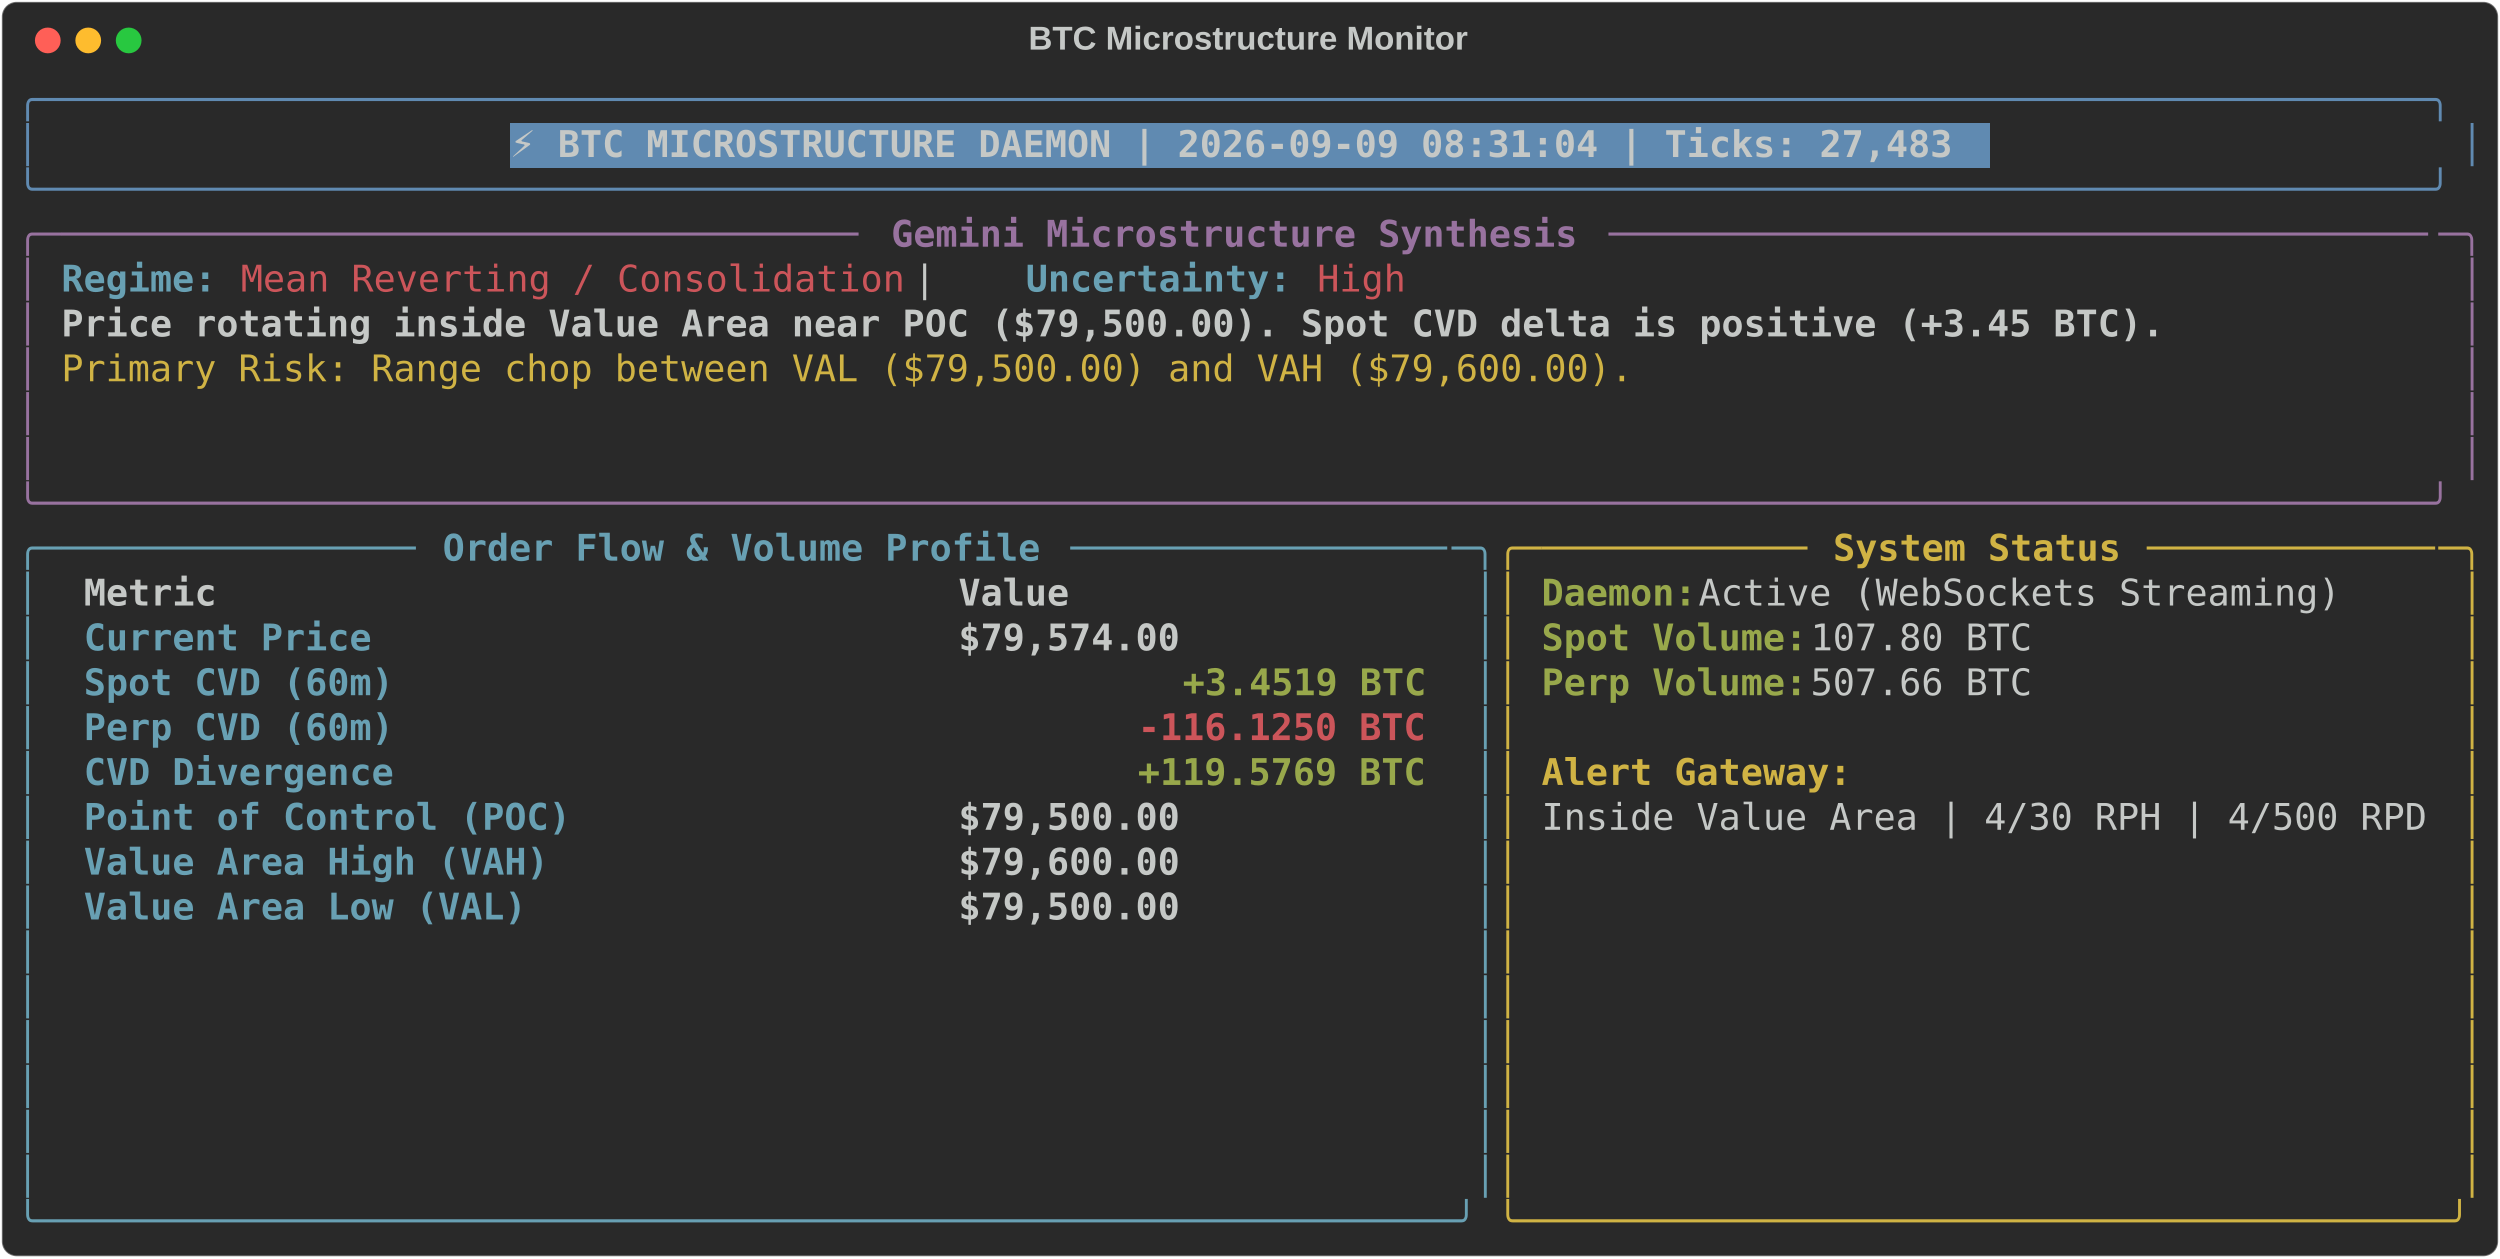
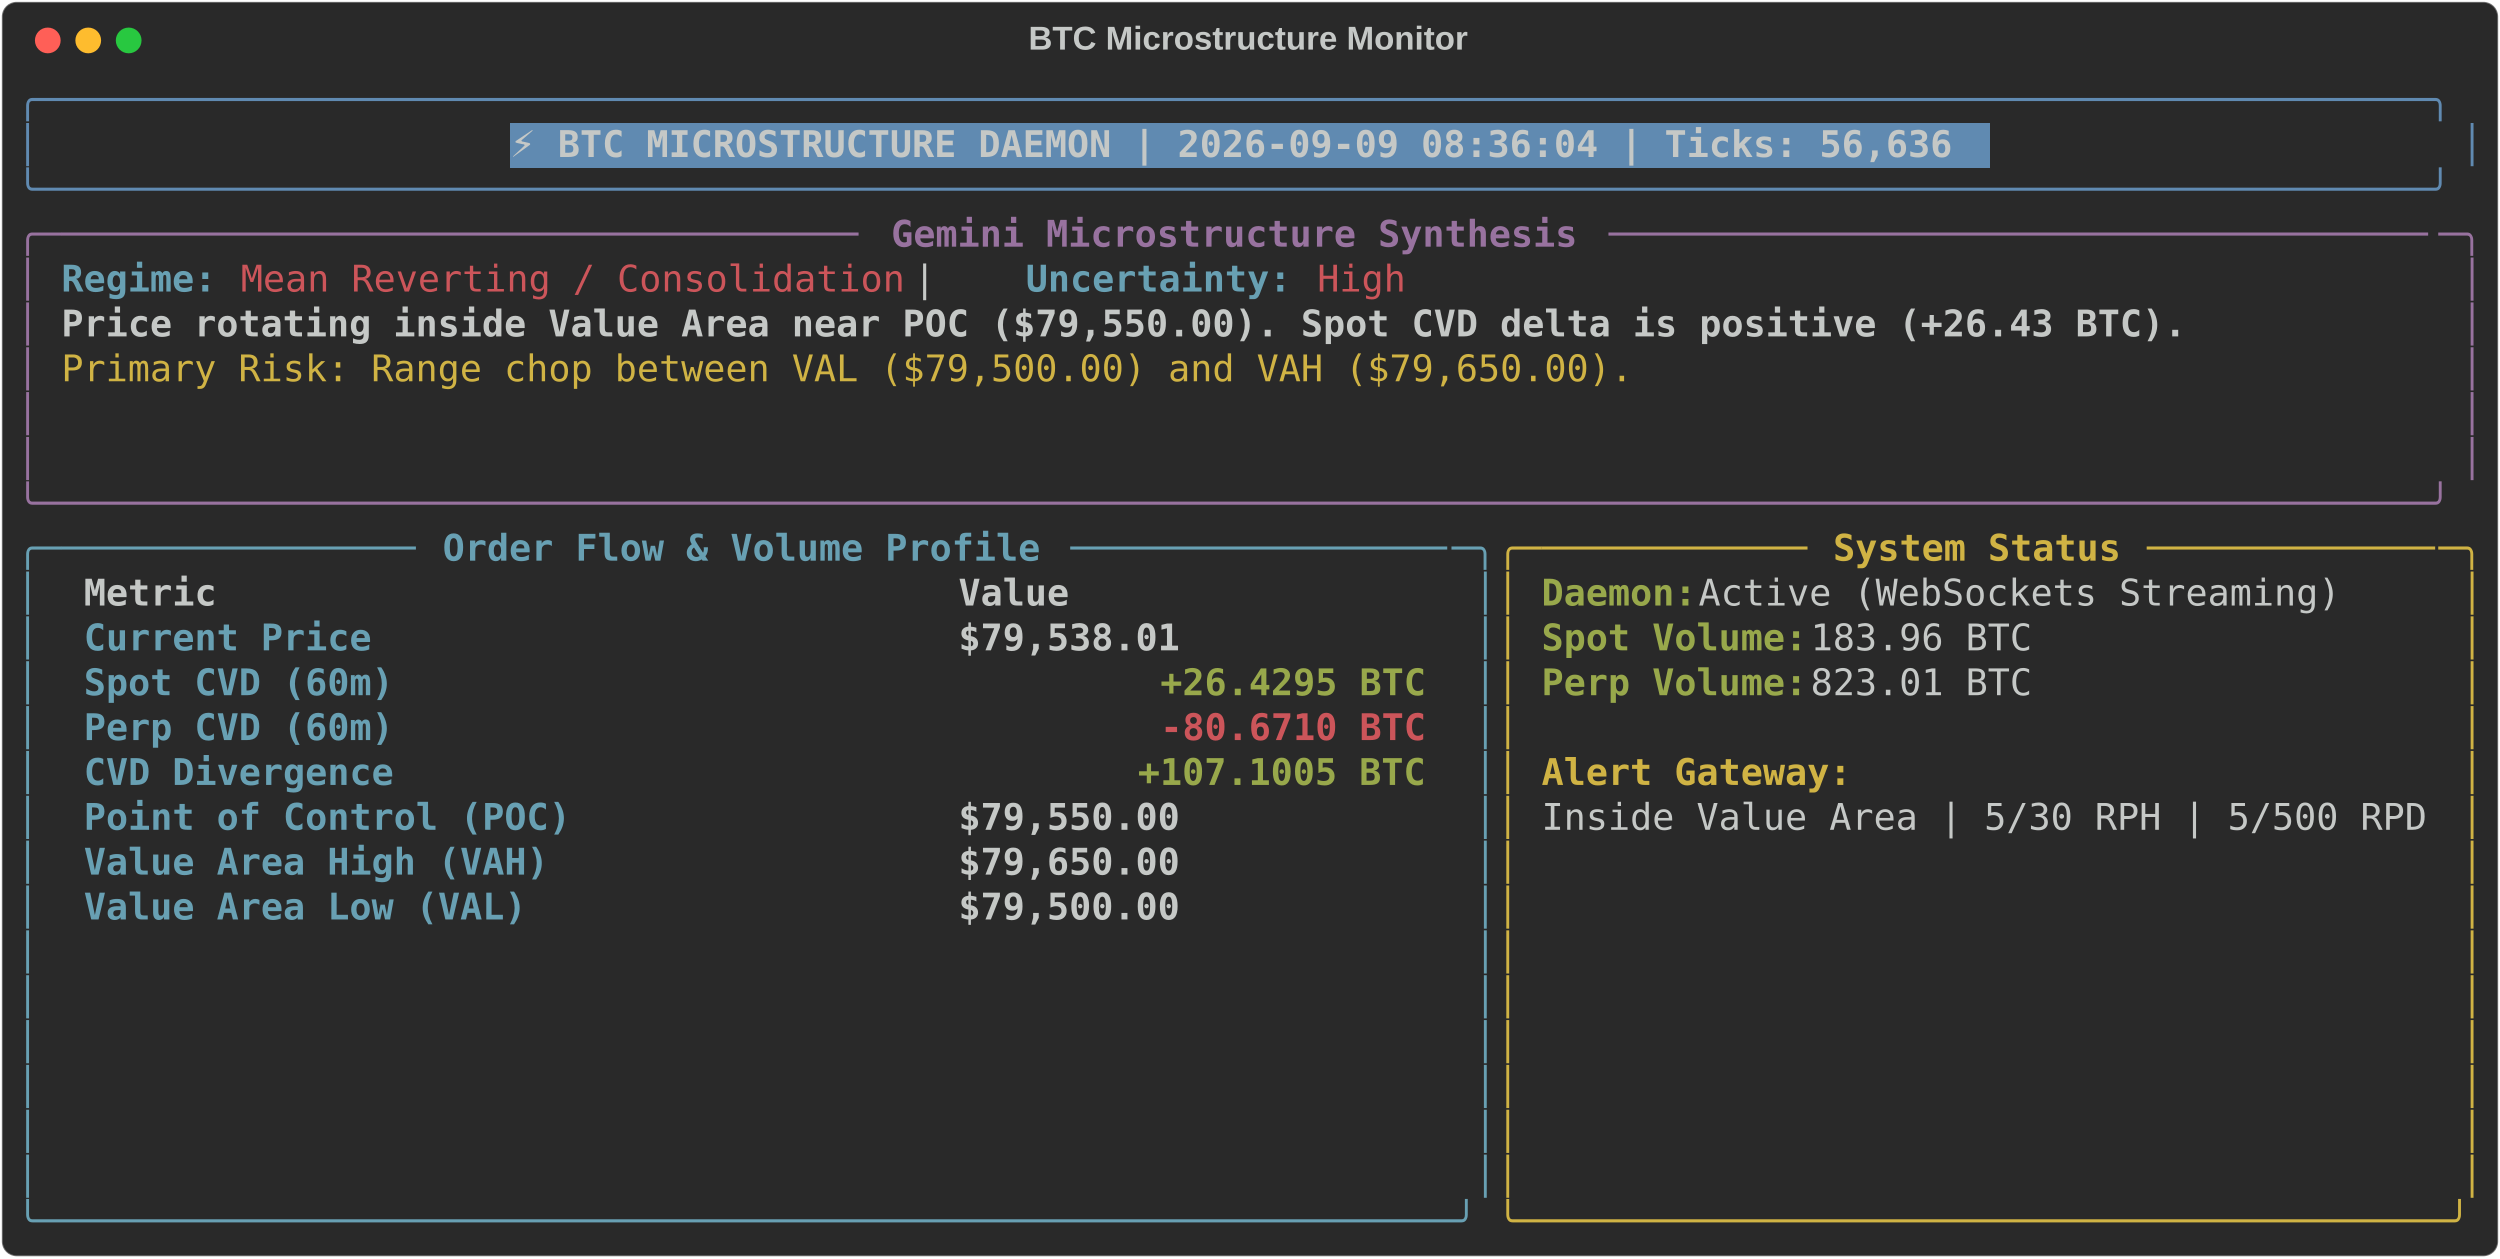
<svg xmlns="http://www.w3.org/2000/svg" class="rich-terminal" viewBox="0 0 1360 684.4">
  <style>

    @font-face {
        font-family: "Fira Code";
        src: local("FiraCode-Regular"),
                url("https://cdnjs.cloudflare.com/ajax/libs/firacode/6.2.0/woff2/FiraCode-Regular.woff2") format("woff2"),
                url("https://cdnjs.cloudflare.com/ajax/libs/firacode/6.2.0/woff/FiraCode-Regular.woff") format("woff");
        font-style: normal;
        font-weight: 400;
    }
    @font-face {
        font-family: "Fira Code";
        src: local("FiraCode-Bold"),
                url("https://cdnjs.cloudflare.com/ajax/libs/firacode/6.2.0/woff2/FiraCode-Bold.woff2") format("woff2"),
                url("https://cdnjs.cloudflare.com/ajax/libs/firacode/6.2.0/woff/FiraCode-Bold.woff") format("woff");
        font-style: bold;
        font-weight: 700;
    }

-     .terminal-1289766782-matrix {
+     .terminal-2033272740-matrix {
        font-family: Fira Code, monospace;
        font-size: 20px;
        line-height: 24.4px;
        font-variant-east-asian: full-width;
    }

-     .terminal-1289766782-title {
+     .terminal-2033272740-title {
        font-size: 18px;
        font-weight: bold;
        font-family: arial;
    }

-     .terminal-1289766782-r1 { fill: #608ab1 }
- .terminal-1289766782-r2 { fill: #c5c8c6 }
- .terminal-1289766782-r3 { fill: #c5c8c6;font-weight: bold }
- .terminal-1289766782-r4 { fill: #98729f }
- .terminal-1289766782-r5 { fill: #98729f;font-weight: bold }
- .terminal-1289766782-r6 { fill: #68a0b3;font-weight: bold }
- .terminal-1289766782-r7 { fill: #cc555a }
- .terminal-1289766782-r8 { fill: #d0b344 }
- .terminal-1289766782-r9 { fill: #68a0b3 }
- .terminal-1289766782-r10 { fill: #d0b344;font-weight: bold }
- .terminal-1289766782-r11 { fill: #98a84b;font-weight: bold }
- .terminal-1289766782-r12 { fill: #cc555a;font-weight: bold }
+     .terminal-2033272740-r1 { fill: #608ab1 }
+ .terminal-2033272740-r2 { fill: #c5c8c6 }
+ .terminal-2033272740-r3 { fill: #c5c8c6;font-weight: bold }
+ .terminal-2033272740-r4 { fill: #98729f }
+ .terminal-2033272740-r5 { fill: #98729f;font-weight: bold }
+ .terminal-2033272740-r6 { fill: #68a0b3;font-weight: bold }
+ .terminal-2033272740-r7 { fill: #cc555a }
+ .terminal-2033272740-r8 { fill: #d0b344 }
+ .terminal-2033272740-r9 { fill: #68a0b3 }
+ .terminal-2033272740-r10 { fill: #d0b344;font-weight: bold }
+ .terminal-2033272740-r11 { fill: #98a84b;font-weight: bold }
+ .terminal-2033272740-r12 { fill: #cc555a;font-weight: bold }
    </style>
  <defs>
-     <clipPath id="terminal-1289766782-clip-terminal">
+     <clipPath id="terminal-2033272740-clip-terminal">
      <rect x="0" y="0" width="1341.0" height="633.4" />
    </clipPath>
-     <clipPath id="terminal-1289766782-line-0">
+     <clipPath id="terminal-2033272740-line-0">
      <rect x="0" y="1.5" width="1342" height="24.65" />
    </clipPath>
-     <clipPath id="terminal-1289766782-line-1">
+     <clipPath id="terminal-2033272740-line-1">
      <rect x="0" y="25.9" width="1342" height="24.65" />
    </clipPath>
-     <clipPath id="terminal-1289766782-line-2">
+     <clipPath id="terminal-2033272740-line-2">
      <rect x="0" y="50.3" width="1342" height="24.65" />
    </clipPath>
-     <clipPath id="terminal-1289766782-line-3">
+     <clipPath id="terminal-2033272740-line-3">
      <rect x="0" y="74.7" width="1342" height="24.65" />
    </clipPath>
-     <clipPath id="terminal-1289766782-line-4">
+     <clipPath id="terminal-2033272740-line-4">
      <rect x="0" y="99.1" width="1342" height="24.65" />
    </clipPath>
-     <clipPath id="terminal-1289766782-line-5">
+     <clipPath id="terminal-2033272740-line-5">
      <rect x="0" y="123.5" width="1342" height="24.65" />
    </clipPath>
-     <clipPath id="terminal-1289766782-line-6">
+     <clipPath id="terminal-2033272740-line-6">
      <rect x="0" y="147.9" width="1342" height="24.65" />
    </clipPath>
-     <clipPath id="terminal-1289766782-line-7">
+     <clipPath id="terminal-2033272740-line-7">
      <rect x="0" y="172.3" width="1342" height="24.65" />
    </clipPath>
-     <clipPath id="terminal-1289766782-line-8">
+     <clipPath id="terminal-2033272740-line-8">
      <rect x="0" y="196.7" width="1342" height="24.65" />
    </clipPath>
-     <clipPath id="terminal-1289766782-line-9">
+     <clipPath id="terminal-2033272740-line-9">
      <rect x="0" y="221.1" width="1342" height="24.65" />
    </clipPath>
-     <clipPath id="terminal-1289766782-line-10">
+     <clipPath id="terminal-2033272740-line-10">
      <rect x="0" y="245.5" width="1342" height="24.65" />
    </clipPath>
-     <clipPath id="terminal-1289766782-line-11">
+     <clipPath id="terminal-2033272740-line-11">
      <rect x="0" y="269.9" width="1342" height="24.65" />
    </clipPath>
-     <clipPath id="terminal-1289766782-line-12">
+     <clipPath id="terminal-2033272740-line-12">
      <rect x="0" y="294.3" width="1342" height="24.65" />
    </clipPath>
-     <clipPath id="terminal-1289766782-line-13">
+     <clipPath id="terminal-2033272740-line-13">
      <rect x="0" y="318.7" width="1342" height="24.65" />
    </clipPath>
-     <clipPath id="terminal-1289766782-line-14">
+     <clipPath id="terminal-2033272740-line-14">
      <rect x="0" y="343.1" width="1342" height="24.65" />
    </clipPath>
-     <clipPath id="terminal-1289766782-line-15">
+     <clipPath id="terminal-2033272740-line-15">
      <rect x="0" y="367.5" width="1342" height="24.65" />
    </clipPath>
-     <clipPath id="terminal-1289766782-line-16">
+     <clipPath id="terminal-2033272740-line-16">
      <rect x="0" y="391.9" width="1342" height="24.65" />
    </clipPath>
-     <clipPath id="terminal-1289766782-line-17">
+     <clipPath id="terminal-2033272740-line-17">
      <rect x="0" y="416.3" width="1342" height="24.65" />
    </clipPath>
-     <clipPath id="terminal-1289766782-line-18">
+     <clipPath id="terminal-2033272740-line-18">
      <rect x="0" y="440.7" width="1342" height="24.65" />
    </clipPath>
-     <clipPath id="terminal-1289766782-line-19">
+     <clipPath id="terminal-2033272740-line-19">
      <rect x="0" y="465.1" width="1342" height="24.65" />
    </clipPath>
-     <clipPath id="terminal-1289766782-line-20">
+     <clipPath id="terminal-2033272740-line-20">
      <rect x="0" y="489.5" width="1342" height="24.65" />
    </clipPath>
-     <clipPath id="terminal-1289766782-line-21">
+     <clipPath id="terminal-2033272740-line-21">
      <rect x="0" y="513.9" width="1342" height="24.65" />
    </clipPath>
-     <clipPath id="terminal-1289766782-line-22">
+     <clipPath id="terminal-2033272740-line-22">
      <rect x="0" y="538.3" width="1342" height="24.65" />
    </clipPath>
-     <clipPath id="terminal-1289766782-line-23">
+     <clipPath id="terminal-2033272740-line-23">
      <rect x="0" y="562.7" width="1342" height="24.65" />
    </clipPath>
-     <clipPath id="terminal-1289766782-line-24">
+     <clipPath id="terminal-2033272740-line-24">
      <rect x="0" y="587.1" width="1342" height="24.65" />
    </clipPath>
  </defs>
  <rect fill="#292929" stroke="rgba(255,255,255,0.35)" stroke-width="1" x="1" y="1" width="1358" height="682.4" rx="8" />
-   <text class="terminal-1289766782-title" fill="#c5c8c6" text-anchor="middle" x="679" y="27">BTC Microstructure Monitor</text>
+   <text class="terminal-2033272740-title" fill="#c5c8c6" text-anchor="middle" x="679" y="27">BTC Microstructure Monitor</text>
  <g transform="translate(26,22)">
    <circle cx="0" cy="0" r="7" fill="#ff5f57" />
    <circle cx="22" cy="0" r="7" fill="#febc2e" />
    <circle cx="44" cy="0" r="7" fill="#28c840" />
  </g>
-   <g transform="translate(9, 41)" clip-path="url(#terminal-1289766782-clip-terminal)">
+   <g transform="translate(9, 41)" clip-path="url(#terminal-2033272740-clip-terminal)">
    <rect fill="#608ab1" x="268.4" y="25.9" width="805.2" height="24.65" shape-rendering="crispEdges" />
-     <g class="terminal-1289766782-matrix">
-       <text class="terminal-1289766782-r1" x="0" y="20" textLength="1342" clip-path="url(#terminal-1289766782-line-0)">╭────────────────────────────────────────────────────────────────────────────────────────────────────────────╮</text>
-       <text class="terminal-1289766782-r2" x="1342" y="20" textLength="12.2" clip-path="url(#terminal-1289766782-line-0)">
- </text>
-       <text class="terminal-1289766782-r1" x="0" y="44.4" textLength="12.2" clip-path="url(#terminal-1289766782-line-1)">│</text>
-       <text class="terminal-1289766782-r3" x="268.4" y="44.4" textLength="793" clip-path="url(#terminal-1289766782-line-1)">⚡ BTC MICROSTRUCTURE DAEMON | 2026-09-09 08:31:04 | Ticks: 27,483</text>
-       <text class="terminal-1289766782-r1" x="1329.8" y="44.4" textLength="12.2" clip-path="url(#terminal-1289766782-line-1)">│</text>
-       <text class="terminal-1289766782-r2" x="1342" y="44.4" textLength="12.2" clip-path="url(#terminal-1289766782-line-1)">
- </text>
-       <text class="terminal-1289766782-r1" x="0" y="68.8" textLength="1342" clip-path="url(#terminal-1289766782-line-2)">╰────────────────────────────────────────────────────────────────────────────────────────────────────────────╯</text>
-       <text class="terminal-1289766782-r2" x="1342" y="68.8" textLength="12.2" clip-path="url(#terminal-1289766782-line-2)">
- </text>
-       <text class="terminal-1289766782-r4" x="0" y="93.2" textLength="24.4" clip-path="url(#terminal-1289766782-line-3)">╭─</text>
-       <text class="terminal-1289766782-r4" x="24.4" y="93.2" textLength="439.2" clip-path="url(#terminal-1289766782-line-3)">────────────────────────────────────</text>
-       <text class="terminal-1289766782-r5" x="475.8" y="93.2" textLength="378.2" clip-path="url(#terminal-1289766782-line-3)">Gemini Microstructure Synthesis</text>
-       <text class="terminal-1289766782-r4" x="866.2" y="93.2" textLength="451.4" clip-path="url(#terminal-1289766782-line-3)">─────────────────────────────────────</text>
-       <text class="terminal-1289766782-r4" x="1317.6" y="93.2" textLength="24.4" clip-path="url(#terminal-1289766782-line-3)">─╮</text>
-       <text class="terminal-1289766782-r2" x="1342" y="93.2" textLength="12.2" clip-path="url(#terminal-1289766782-line-3)">
- </text>
-       <text class="terminal-1289766782-r4" x="0" y="117.6" textLength="12.2" clip-path="url(#terminal-1289766782-line-4)">│</text>
-       <text class="terminal-1289766782-r6" x="24.4" y="117.6" textLength="85.4" clip-path="url(#terminal-1289766782-line-4)">Regime:</text>
-       <text class="terminal-1289766782-r7" x="122" y="117.6" textLength="366" clip-path="url(#terminal-1289766782-line-4)">Mean Reverting / Consolidation</text>
-       <text class="terminal-1289766782-r2" x="488" y="117.6" textLength="61" clip-path="url(#terminal-1289766782-line-4)">  |  </text>
-       <text class="terminal-1289766782-r6" x="549" y="117.6" textLength="146.4" clip-path="url(#terminal-1289766782-line-4)">Uncertainty:</text>
-       <text class="terminal-1289766782-r7" x="707.6" y="117.6" textLength="48.8" clip-path="url(#terminal-1289766782-line-4)">High</text>
-       <text class="terminal-1289766782-r4" x="1329.8" y="117.6" textLength="12.2" clip-path="url(#terminal-1289766782-line-4)">│</text>
-       <text class="terminal-1289766782-r2" x="1342" y="117.6" textLength="12.2" clip-path="url(#terminal-1289766782-line-4)">
- </text>
-       <text class="terminal-1289766782-r4" x="0" y="142" textLength="12.2" clip-path="url(#terminal-1289766782-line-5)">│</text>
-       <text class="terminal-1289766782-r3" x="24.4" y="142" textLength="1159" clip-path="url(#terminal-1289766782-line-5)">Price rotating inside Value Area near POC ($79,500.00). Spot CVD delta is positive (+3.45 BTC).</text>
-       <text class="terminal-1289766782-r4" x="1329.8" y="142" textLength="12.2" clip-path="url(#terminal-1289766782-line-5)">│</text>
-       <text class="terminal-1289766782-r2" x="1342" y="142" textLength="12.2" clip-path="url(#terminal-1289766782-line-5)">
- </text>
-       <text class="terminal-1289766782-r4" x="0" y="166.4" textLength="12.2" clip-path="url(#terminal-1289766782-line-6)">│</text>
-       <text class="terminal-1289766782-r8" x="24.4" y="166.4" textLength="866.2" clip-path="url(#terminal-1289766782-line-6)">Primary Risk: Range chop between VAL ($79,500.00) and VAH ($79,600.00).</text>
-       <text class="terminal-1289766782-r4" x="1329.8" y="166.4" textLength="12.2" clip-path="url(#terminal-1289766782-line-6)">│</text>
-       <text class="terminal-1289766782-r2" x="1342" y="166.4" textLength="12.2" clip-path="url(#terminal-1289766782-line-6)">
- </text>
-       <text class="terminal-1289766782-r4" x="0" y="190.8" textLength="12.2" clip-path="url(#terminal-1289766782-line-7)">│</text>
-       <text class="terminal-1289766782-r4" x="1329.8" y="190.8" textLength="12.2" clip-path="url(#terminal-1289766782-line-7)">│</text>
-       <text class="terminal-1289766782-r2" x="1342" y="190.8" textLength="12.2" clip-path="url(#terminal-1289766782-line-7)">
- </text>
-       <text class="terminal-1289766782-r4" x="0" y="215.2" textLength="12.2" clip-path="url(#terminal-1289766782-line-8)">│</text>
-       <text class="terminal-1289766782-r4" x="1329.8" y="215.2" textLength="12.2" clip-path="url(#terminal-1289766782-line-8)">│</text>
-       <text class="terminal-1289766782-r2" x="1342" y="215.2" textLength="12.2" clip-path="url(#terminal-1289766782-line-8)">
- </text>
-       <text class="terminal-1289766782-r4" x="0" y="239.6" textLength="1342" clip-path="url(#terminal-1289766782-line-9)">╰────────────────────────────────────────────────────────────────────────────────────────────────────────────╯</text>
-       <text class="terminal-1289766782-r2" x="1342" y="239.6" textLength="12.2" clip-path="url(#terminal-1289766782-line-9)">
- </text>
-       <text class="terminal-1289766782-r9" x="0" y="264" textLength="24.4" clip-path="url(#terminal-1289766782-line-10)">╭─</text>
-       <text class="terminal-1289766782-r9" x="24.4" y="264" textLength="195.2" clip-path="url(#terminal-1289766782-line-10)">────────────────</text>
-       <text class="terminal-1289766782-r6" x="231.8" y="264" textLength="329.4" clip-path="url(#terminal-1289766782-line-10)">Order Flow &amp; Volume Profile</text>
-       <text class="terminal-1289766782-r9" x="573.4" y="264" textLength="207.4" clip-path="url(#terminal-1289766782-line-10)">─────────────────</text>
-       <text class="terminal-1289766782-r9" x="780.8" y="264" textLength="24.4" clip-path="url(#terminal-1289766782-line-10)">─╮</text>
-       <text class="terminal-1289766782-r8" x="805.2" y="264" textLength="24.4" clip-path="url(#terminal-1289766782-line-10)">╭─</text>
-       <text class="terminal-1289766782-r8" x="829.6" y="264" textLength="146.4" clip-path="url(#terminal-1289766782-line-10)">────────────</text>
-       <text class="terminal-1289766782-r10" x="988.2" y="264" textLength="158.6" clip-path="url(#terminal-1289766782-line-10)">System Status</text>
-       <text class="terminal-1289766782-r8" x="1159" y="264" textLength="158.6" clip-path="url(#terminal-1289766782-line-10)">─────────────</text>
-       <text class="terminal-1289766782-r8" x="1317.6" y="264" textLength="24.4" clip-path="url(#terminal-1289766782-line-10)">─╮</text>
-       <text class="terminal-1289766782-r2" x="1342" y="264" textLength="12.2" clip-path="url(#terminal-1289766782-line-10)">
- </text>
-       <text class="terminal-1289766782-r9" x="0" y="288.4" textLength="12.2" clip-path="url(#terminal-1289766782-line-11)">│</text>
-       <text class="terminal-1289766782-r3" x="36.6" y="288.4" textLength="451.4" clip-path="url(#terminal-1289766782-line-11)">Metric                               </text>
-       <text class="terminal-1289766782-r3" x="512.4" y="288.4" textLength="256.2" clip-path="url(#terminal-1289766782-line-11)">                Value</text>
-       <text class="terminal-1289766782-r9" x="793" y="288.4" textLength="12.2" clip-path="url(#terminal-1289766782-line-11)">│</text>
-       <text class="terminal-1289766782-r8" x="805.2" y="288.4" textLength="12.2" clip-path="url(#terminal-1289766782-line-11)">│</text>
-       <text class="terminal-1289766782-r11" x="829.6" y="288.4" textLength="85.4" clip-path="url(#terminal-1289766782-line-11)">Daemon:</text>
-       <text class="terminal-1289766782-r2" x="915" y="288.4" textLength="366" clip-path="url(#terminal-1289766782-line-11)"> Active (WebSockets Streaming)</text>
-       <text class="terminal-1289766782-r8" x="1329.8" y="288.4" textLength="12.2" clip-path="url(#terminal-1289766782-line-11)">│</text>
-       <text class="terminal-1289766782-r2" x="1342" y="288.4" textLength="12.2" clip-path="url(#terminal-1289766782-line-11)">
- </text>
-       <text class="terminal-1289766782-r9" x="0" y="312.8" textLength="12.2" clip-path="url(#terminal-1289766782-line-12)">│</text>
-       <text class="terminal-1289766782-r6" x="36.6" y="312.8" textLength="451.4" clip-path="url(#terminal-1289766782-line-12)">Current Price                        </text>
-       <text class="terminal-1289766782-r3" x="512.4" y="312.8" textLength="256.2" clip-path="url(#terminal-1289766782-line-12)">           $79,574.00</text>
-       <text class="terminal-1289766782-r9" x="793" y="312.8" textLength="12.2" clip-path="url(#terminal-1289766782-line-12)">│</text>
-       <text class="terminal-1289766782-r8" x="805.2" y="312.8" textLength="12.2" clip-path="url(#terminal-1289766782-line-12)">│</text>
-       <text class="terminal-1289766782-r11" x="829.6" y="312.8" textLength="146.4" clip-path="url(#terminal-1289766782-line-12)">Spot Volume:</text>
-       <text class="terminal-1289766782-r2" x="976" y="312.8" textLength="134.2" clip-path="url(#terminal-1289766782-line-12)"> 107.80 BTC</text>
-       <text class="terminal-1289766782-r8" x="1329.8" y="312.8" textLength="12.2" clip-path="url(#terminal-1289766782-line-12)">│</text>
-       <text class="terminal-1289766782-r2" x="1342" y="312.8" textLength="12.2" clip-path="url(#terminal-1289766782-line-12)">
- </text>
-       <text class="terminal-1289766782-r9" x="0" y="337.2" textLength="12.2" clip-path="url(#terminal-1289766782-line-13)">│</text>
-       <text class="terminal-1289766782-r6" x="36.6" y="337.2" textLength="451.4" clip-path="url(#terminal-1289766782-line-13)">Spot CVD (60m)                       </text>
-       <text class="terminal-1289766782-r11" x="634.4" y="337.2" textLength="134.2" clip-path="url(#terminal-1289766782-line-13)">+3.4519 BTC</text>
-       <text class="terminal-1289766782-r9" x="793" y="337.2" textLength="12.2" clip-path="url(#terminal-1289766782-line-13)">│</text>
-       <text class="terminal-1289766782-r8" x="805.2" y="337.2" textLength="12.2" clip-path="url(#terminal-1289766782-line-13)">│</text>
-       <text class="terminal-1289766782-r11" x="829.6" y="337.2" textLength="146.4" clip-path="url(#terminal-1289766782-line-13)">Perp Volume:</text>
-       <text class="terminal-1289766782-r2" x="976" y="337.2" textLength="134.2" clip-path="url(#terminal-1289766782-line-13)"> 507.66 BTC</text>
-       <text class="terminal-1289766782-r8" x="1329.8" y="337.2" textLength="12.2" clip-path="url(#terminal-1289766782-line-13)">│</text>
-       <text class="terminal-1289766782-r2" x="1342" y="337.2" textLength="12.2" clip-path="url(#terminal-1289766782-line-13)">
- </text>
-       <text class="terminal-1289766782-r9" x="0" y="361.6" textLength="12.2" clip-path="url(#terminal-1289766782-line-14)">│</text>
-       <text class="terminal-1289766782-r6" x="36.6" y="361.6" textLength="451.4" clip-path="url(#terminal-1289766782-line-14)">Perp CVD (60m)                       </text>
-       <text class="terminal-1289766782-r12" x="610" y="361.6" textLength="158.6" clip-path="url(#terminal-1289766782-line-14)">-116.1250 BTC</text>
-       <text class="terminal-1289766782-r9" x="793" y="361.6" textLength="12.2" clip-path="url(#terminal-1289766782-line-14)">│</text>
-       <text class="terminal-1289766782-r8" x="805.2" y="361.6" textLength="12.2" clip-path="url(#terminal-1289766782-line-14)">│</text>
-       <text class="terminal-1289766782-r8" x="1329.8" y="361.6" textLength="12.2" clip-path="url(#terminal-1289766782-line-14)">│</text>
-       <text class="terminal-1289766782-r2" x="1342" y="361.6" textLength="12.2" clip-path="url(#terminal-1289766782-line-14)">
- </text>
-       <text class="terminal-1289766782-r9" x="0" y="386" textLength="12.2" clip-path="url(#terminal-1289766782-line-15)">│</text>
-       <text class="terminal-1289766782-r6" x="36.6" y="386" textLength="451.4" clip-path="url(#terminal-1289766782-line-15)">CVD Divergence                       </text>
-       <text class="terminal-1289766782-r11" x="610" y="386" textLength="158.6" clip-path="url(#terminal-1289766782-line-15)">+119.5769 BTC</text>
-       <text class="terminal-1289766782-r9" x="793" y="386" textLength="12.2" clip-path="url(#terminal-1289766782-line-15)">│</text>
-       <text class="terminal-1289766782-r8" x="805.2" y="386" textLength="12.2" clip-path="url(#terminal-1289766782-line-15)">│</text>
-       <text class="terminal-1289766782-r10" x="829.6" y="386" textLength="170.8" clip-path="url(#terminal-1289766782-line-15)">Alert Gateway:</text>
-       <text class="terminal-1289766782-r8" x="1329.8" y="386" textLength="12.2" clip-path="url(#terminal-1289766782-line-15)">│</text>
-       <text class="terminal-1289766782-r2" x="1342" y="386" textLength="12.2" clip-path="url(#terminal-1289766782-line-15)">
- </text>
-       <text class="terminal-1289766782-r9" x="0" y="410.4" textLength="12.2" clip-path="url(#terminal-1289766782-line-16)">│</text>
-       <text class="terminal-1289766782-r6" x="36.6" y="410.4" textLength="451.4" clip-path="url(#terminal-1289766782-line-16)">Point of Control (POC)               </text>
-       <text class="terminal-1289766782-r3" x="512.4" y="410.4" textLength="256.2" clip-path="url(#terminal-1289766782-line-16)">           $79,500.00</text>
-       <text class="terminal-1289766782-r9" x="793" y="410.4" textLength="12.2" clip-path="url(#terminal-1289766782-line-16)">│</text>
-       <text class="terminal-1289766782-r8" x="805.2" y="410.4" textLength="12.2" clip-path="url(#terminal-1289766782-line-16)">│</text>
-       <text class="terminal-1289766782-r2" x="829.6" y="410.4" textLength="488" clip-path="url(#terminal-1289766782-line-16)">Inside Value Area | 4/30 RPH | 4/500 RPD</text>
-       <text class="terminal-1289766782-r8" x="1329.8" y="410.4" textLength="12.2" clip-path="url(#terminal-1289766782-line-16)">│</text>
-       <text class="terminal-1289766782-r2" x="1342" y="410.4" textLength="12.2" clip-path="url(#terminal-1289766782-line-16)">
- </text>
-       <text class="terminal-1289766782-r9" x="0" y="434.8" textLength="12.2" clip-path="url(#terminal-1289766782-line-17)">│</text>
-       <text class="terminal-1289766782-r6" x="36.6" y="434.8" textLength="451.4" clip-path="url(#terminal-1289766782-line-17)">Value Area High (VAH)                </text>
-       <text class="terminal-1289766782-r3" x="512.4" y="434.8" textLength="256.2" clip-path="url(#terminal-1289766782-line-17)">           $79,600.00</text>
-       <text class="terminal-1289766782-r9" x="793" y="434.8" textLength="12.2" clip-path="url(#terminal-1289766782-line-17)">│</text>
-       <text class="terminal-1289766782-r8" x="805.2" y="434.8" textLength="12.2" clip-path="url(#terminal-1289766782-line-17)">│</text>
-       <text class="terminal-1289766782-r8" x="1329.8" y="434.8" textLength="12.2" clip-path="url(#terminal-1289766782-line-17)">│</text>
-       <text class="terminal-1289766782-r2" x="1342" y="434.8" textLength="12.2" clip-path="url(#terminal-1289766782-line-17)">
- </text>
-       <text class="terminal-1289766782-r9" x="0" y="459.2" textLength="12.2" clip-path="url(#terminal-1289766782-line-18)">│</text>
-       <text class="terminal-1289766782-r6" x="36.6" y="459.2" textLength="451.4" clip-path="url(#terminal-1289766782-line-18)">Value Area Low (VAL)                 </text>
-       <text class="terminal-1289766782-r3" x="512.4" y="459.2" textLength="256.2" clip-path="url(#terminal-1289766782-line-18)">           $79,500.00</text>
-       <text class="terminal-1289766782-r9" x="793" y="459.2" textLength="12.2" clip-path="url(#terminal-1289766782-line-18)">│</text>
-       <text class="terminal-1289766782-r8" x="805.2" y="459.2" textLength="12.2" clip-path="url(#terminal-1289766782-line-18)">│</text>
-       <text class="terminal-1289766782-r8" x="1329.8" y="459.2" textLength="12.2" clip-path="url(#terminal-1289766782-line-18)">│</text>
-       <text class="terminal-1289766782-r2" x="1342" y="459.2" textLength="12.2" clip-path="url(#terminal-1289766782-line-18)">
- </text>
-       <text class="terminal-1289766782-r9" x="0" y="483.6" textLength="12.2" clip-path="url(#terminal-1289766782-line-19)">│</text>
-       <text class="terminal-1289766782-r9" x="793" y="483.6" textLength="12.2" clip-path="url(#terminal-1289766782-line-19)">│</text>
-       <text class="terminal-1289766782-r8" x="805.2" y="483.6" textLength="12.2" clip-path="url(#terminal-1289766782-line-19)">│</text>
-       <text class="terminal-1289766782-r8" x="1329.8" y="483.6" textLength="12.2" clip-path="url(#terminal-1289766782-line-19)">│</text>
-       <text class="terminal-1289766782-r2" x="1342" y="483.6" textLength="12.2" clip-path="url(#terminal-1289766782-line-19)">
- </text>
-       <text class="terminal-1289766782-r9" x="0" y="508" textLength="12.2" clip-path="url(#terminal-1289766782-line-20)">│</text>
-       <text class="terminal-1289766782-r9" x="793" y="508" textLength="12.2" clip-path="url(#terminal-1289766782-line-20)">│</text>
-       <text class="terminal-1289766782-r8" x="805.2" y="508" textLength="12.2" clip-path="url(#terminal-1289766782-line-20)">│</text>
-       <text class="terminal-1289766782-r8" x="1329.8" y="508" textLength="12.2" clip-path="url(#terminal-1289766782-line-20)">│</text>
-       <text class="terminal-1289766782-r2" x="1342" y="508" textLength="12.2" clip-path="url(#terminal-1289766782-line-20)">
- </text>
-       <text class="terminal-1289766782-r9" x="0" y="532.4" textLength="12.2" clip-path="url(#terminal-1289766782-line-21)">│</text>
-       <text class="terminal-1289766782-r9" x="793" y="532.4" textLength="12.2" clip-path="url(#terminal-1289766782-line-21)">│</text>
-       <text class="terminal-1289766782-r8" x="805.2" y="532.4" textLength="12.2" clip-path="url(#terminal-1289766782-line-21)">│</text>
-       <text class="terminal-1289766782-r8" x="1329.8" y="532.4" textLength="12.2" clip-path="url(#terminal-1289766782-line-21)">│</text>
-       <text class="terminal-1289766782-r2" x="1342" y="532.4" textLength="12.2" clip-path="url(#terminal-1289766782-line-21)">
- </text>
-       <text class="terminal-1289766782-r9" x="0" y="556.8" textLength="12.2" clip-path="url(#terminal-1289766782-line-22)">│</text>
-       <text class="terminal-1289766782-r9" x="793" y="556.8" textLength="12.2" clip-path="url(#terminal-1289766782-line-22)">│</text>
-       <text class="terminal-1289766782-r8" x="805.2" y="556.8" textLength="12.2" clip-path="url(#terminal-1289766782-line-22)">│</text>
-       <text class="terminal-1289766782-r8" x="1329.8" y="556.8" textLength="12.2" clip-path="url(#terminal-1289766782-line-22)">│</text>
-       <text class="terminal-1289766782-r2" x="1342" y="556.8" textLength="12.2" clip-path="url(#terminal-1289766782-line-22)">
- </text>
-       <text class="terminal-1289766782-r9" x="0" y="581.2" textLength="12.2" clip-path="url(#terminal-1289766782-line-23)">│</text>
-       <text class="terminal-1289766782-r9" x="793" y="581.2" textLength="12.2" clip-path="url(#terminal-1289766782-line-23)">│</text>
-       <text class="terminal-1289766782-r8" x="805.2" y="581.2" textLength="12.2" clip-path="url(#terminal-1289766782-line-23)">│</text>
-       <text class="terminal-1289766782-r8" x="1329.8" y="581.2" textLength="12.2" clip-path="url(#terminal-1289766782-line-23)">│</text>
-       <text class="terminal-1289766782-r2" x="1342" y="581.2" textLength="12.2" clip-path="url(#terminal-1289766782-line-23)">
- </text>
-       <text class="terminal-1289766782-r9" x="0" y="605.6" textLength="12.2" clip-path="url(#terminal-1289766782-line-24)">│</text>
-       <text class="terminal-1289766782-r9" x="793" y="605.6" textLength="12.2" clip-path="url(#terminal-1289766782-line-24)">│</text>
-       <text class="terminal-1289766782-r8" x="805.2" y="605.6" textLength="12.2" clip-path="url(#terminal-1289766782-line-24)">│</text>
-       <text class="terminal-1289766782-r8" x="1329.8" y="605.6" textLength="12.2" clip-path="url(#terminal-1289766782-line-24)">│</text>
-       <text class="terminal-1289766782-r2" x="1342" y="605.6" textLength="12.2" clip-path="url(#terminal-1289766782-line-24)">
- </text>
-       <text class="terminal-1289766782-r9" x="0" y="630" textLength="805.2" clip-path="url(#terminal-1289766782-line-25)">╰────────────────────────────────────────────────────────────────╯</text>
-       <text class="terminal-1289766782-r8" x="805.2" y="630" textLength="536.8" clip-path="url(#terminal-1289766782-line-25)">╰──────────────────────────────────────────╯</text>
-       <text class="terminal-1289766782-r2" x="1342" y="630" textLength="12.2" clip-path="url(#terminal-1289766782-line-25)">
+     <g class="terminal-2033272740-matrix">
+       <text class="terminal-2033272740-r1" x="0" y="20" textLength="1342" clip-path="url(#terminal-2033272740-line-0)">╭────────────────────────────────────────────────────────────────────────────────────────────────────────────╮</text>
+       <text class="terminal-2033272740-r2" x="1342" y="20" textLength="12.2" clip-path="url(#terminal-2033272740-line-0)">
+ </text>
+       <text class="terminal-2033272740-r1" x="0" y="44.4" textLength="12.2" clip-path="url(#terminal-2033272740-line-1)">│</text>
+       <text class="terminal-2033272740-r3" x="268.4" y="44.4" textLength="793" clip-path="url(#terminal-2033272740-line-1)">⚡ BTC MICROSTRUCTURE DAEMON | 2026-09-09 08:36:04 | Ticks: 56,636</text>
+       <text class="terminal-2033272740-r1" x="1329.8" y="44.4" textLength="12.2" clip-path="url(#terminal-2033272740-line-1)">│</text>
+       <text class="terminal-2033272740-r2" x="1342" y="44.4" textLength="12.2" clip-path="url(#terminal-2033272740-line-1)">
+ </text>
+       <text class="terminal-2033272740-r1" x="0" y="68.8" textLength="1342" clip-path="url(#terminal-2033272740-line-2)">╰────────────────────────────────────────────────────────────────────────────────────────────────────────────╯</text>
+       <text class="terminal-2033272740-r2" x="1342" y="68.8" textLength="12.2" clip-path="url(#terminal-2033272740-line-2)">
+ </text>
+       <text class="terminal-2033272740-r4" x="0" y="93.2" textLength="24.4" clip-path="url(#terminal-2033272740-line-3)">╭─</text>
+       <text class="terminal-2033272740-r4" x="24.4" y="93.2" textLength="439.2" clip-path="url(#terminal-2033272740-line-3)">────────────────────────────────────</text>
+       <text class="terminal-2033272740-r5" x="475.8" y="93.2" textLength="378.2" clip-path="url(#terminal-2033272740-line-3)">Gemini Microstructure Synthesis</text>
+       <text class="terminal-2033272740-r4" x="866.2" y="93.2" textLength="451.4" clip-path="url(#terminal-2033272740-line-3)">─────────────────────────────────────</text>
+       <text class="terminal-2033272740-r4" x="1317.6" y="93.2" textLength="24.4" clip-path="url(#terminal-2033272740-line-3)">─╮</text>
+       <text class="terminal-2033272740-r2" x="1342" y="93.2" textLength="12.2" clip-path="url(#terminal-2033272740-line-3)">
+ </text>
+       <text class="terminal-2033272740-r4" x="0" y="117.6" textLength="12.2" clip-path="url(#terminal-2033272740-line-4)">│</text>
+       <text class="terminal-2033272740-r6" x="24.4" y="117.6" textLength="85.4" clip-path="url(#terminal-2033272740-line-4)">Regime:</text>
+       <text class="terminal-2033272740-r7" x="122" y="117.6" textLength="366" clip-path="url(#terminal-2033272740-line-4)">Mean Reverting / Consolidation</text>
+       <text class="terminal-2033272740-r2" x="488" y="117.6" textLength="61" clip-path="url(#terminal-2033272740-line-4)">  |  </text>
+       <text class="terminal-2033272740-r6" x="549" y="117.6" textLength="146.4" clip-path="url(#terminal-2033272740-line-4)">Uncertainty:</text>
+       <text class="terminal-2033272740-r7" x="707.6" y="117.6" textLength="48.8" clip-path="url(#terminal-2033272740-line-4)">High</text>
+       <text class="terminal-2033272740-r4" x="1329.8" y="117.6" textLength="12.2" clip-path="url(#terminal-2033272740-line-4)">│</text>
+       <text class="terminal-2033272740-r2" x="1342" y="117.6" textLength="12.2" clip-path="url(#terminal-2033272740-line-4)">
+ </text>
+       <text class="terminal-2033272740-r4" x="0" y="142" textLength="12.2" clip-path="url(#terminal-2033272740-line-5)">│</text>
+       <text class="terminal-2033272740-r3" x="24.4" y="142" textLength="1171.2" clip-path="url(#terminal-2033272740-line-5)">Price rotating inside Value Area near POC ($79,550.00). Spot CVD delta is positive (+26.43 BTC).</text>
+       <text class="terminal-2033272740-r4" x="1329.8" y="142" textLength="12.2" clip-path="url(#terminal-2033272740-line-5)">│</text>
+       <text class="terminal-2033272740-r2" x="1342" y="142" textLength="12.2" clip-path="url(#terminal-2033272740-line-5)">
+ </text>
+       <text class="terminal-2033272740-r4" x="0" y="166.4" textLength="12.2" clip-path="url(#terminal-2033272740-line-6)">│</text>
+       <text class="terminal-2033272740-r8" x="24.4" y="166.4" textLength="866.2" clip-path="url(#terminal-2033272740-line-6)">Primary Risk: Range chop between VAL ($79,500.00) and VAH ($79,650.00).</text>
+       <text class="terminal-2033272740-r4" x="1329.8" y="166.4" textLength="12.2" clip-path="url(#terminal-2033272740-line-6)">│</text>
+       <text class="terminal-2033272740-r2" x="1342" y="166.4" textLength="12.2" clip-path="url(#terminal-2033272740-line-6)">
+ </text>
+       <text class="terminal-2033272740-r4" x="0" y="190.8" textLength="12.2" clip-path="url(#terminal-2033272740-line-7)">│</text>
+       <text class="terminal-2033272740-r4" x="1329.8" y="190.8" textLength="12.2" clip-path="url(#terminal-2033272740-line-7)">│</text>
+       <text class="terminal-2033272740-r2" x="1342" y="190.8" textLength="12.2" clip-path="url(#terminal-2033272740-line-7)">
+ </text>
+       <text class="terminal-2033272740-r4" x="0" y="215.2" textLength="12.2" clip-path="url(#terminal-2033272740-line-8)">│</text>
+       <text class="terminal-2033272740-r4" x="1329.8" y="215.2" textLength="12.2" clip-path="url(#terminal-2033272740-line-8)">│</text>
+       <text class="terminal-2033272740-r2" x="1342" y="215.2" textLength="12.2" clip-path="url(#terminal-2033272740-line-8)">
+ </text>
+       <text class="terminal-2033272740-r4" x="0" y="239.6" textLength="1342" clip-path="url(#terminal-2033272740-line-9)">╰────────────────────────────────────────────────────────────────────────────────────────────────────────────╯</text>
+       <text class="terminal-2033272740-r2" x="1342" y="239.6" textLength="12.2" clip-path="url(#terminal-2033272740-line-9)">
+ </text>
+       <text class="terminal-2033272740-r9" x="0" y="264" textLength="24.4" clip-path="url(#terminal-2033272740-line-10)">╭─</text>
+       <text class="terminal-2033272740-r9" x="24.4" y="264" textLength="195.2" clip-path="url(#terminal-2033272740-line-10)">────────────────</text>
+       <text class="terminal-2033272740-r6" x="231.8" y="264" textLength="329.4" clip-path="url(#terminal-2033272740-line-10)">Order Flow &amp; Volume Profile</text>
+       <text class="terminal-2033272740-r9" x="573.4" y="264" textLength="207.4" clip-path="url(#terminal-2033272740-line-10)">─────────────────</text>
+       <text class="terminal-2033272740-r9" x="780.8" y="264" textLength="24.4" clip-path="url(#terminal-2033272740-line-10)">─╮</text>
+       <text class="terminal-2033272740-r8" x="805.2" y="264" textLength="24.4" clip-path="url(#terminal-2033272740-line-10)">╭─</text>
+       <text class="terminal-2033272740-r8" x="829.6" y="264" textLength="146.4" clip-path="url(#terminal-2033272740-line-10)">────────────</text>
+       <text class="terminal-2033272740-r10" x="988.2" y="264" textLength="158.6" clip-path="url(#terminal-2033272740-line-10)">System Status</text>
+       <text class="terminal-2033272740-r8" x="1159" y="264" textLength="158.6" clip-path="url(#terminal-2033272740-line-10)">─────────────</text>
+       <text class="terminal-2033272740-r8" x="1317.6" y="264" textLength="24.4" clip-path="url(#terminal-2033272740-line-10)">─╮</text>
+       <text class="terminal-2033272740-r2" x="1342" y="264" textLength="12.2" clip-path="url(#terminal-2033272740-line-10)">
+ </text>
+       <text class="terminal-2033272740-r9" x="0" y="288.4" textLength="12.2" clip-path="url(#terminal-2033272740-line-11)">│</text>
+       <text class="terminal-2033272740-r3" x="36.6" y="288.4" textLength="451.4" clip-path="url(#terminal-2033272740-line-11)">Metric                               </text>
+       <text class="terminal-2033272740-r3" x="512.4" y="288.4" textLength="256.2" clip-path="url(#terminal-2033272740-line-11)">                Value</text>
+       <text class="terminal-2033272740-r9" x="793" y="288.4" textLength="12.2" clip-path="url(#terminal-2033272740-line-11)">│</text>
+       <text class="terminal-2033272740-r8" x="805.2" y="288.4" textLength="12.2" clip-path="url(#terminal-2033272740-line-11)">│</text>
+       <text class="terminal-2033272740-r11" x="829.6" y="288.4" textLength="85.4" clip-path="url(#terminal-2033272740-line-11)">Daemon:</text>
+       <text class="terminal-2033272740-r2" x="915" y="288.4" textLength="366" clip-path="url(#terminal-2033272740-line-11)"> Active (WebSockets Streaming)</text>
+       <text class="terminal-2033272740-r8" x="1329.8" y="288.4" textLength="12.2" clip-path="url(#terminal-2033272740-line-11)">│</text>
+       <text class="terminal-2033272740-r2" x="1342" y="288.4" textLength="12.2" clip-path="url(#terminal-2033272740-line-11)">
+ </text>
+       <text class="terminal-2033272740-r9" x="0" y="312.8" textLength="12.2" clip-path="url(#terminal-2033272740-line-12)">│</text>
+       <text class="terminal-2033272740-r6" x="36.6" y="312.8" textLength="451.4" clip-path="url(#terminal-2033272740-line-12)">Current Price                        </text>
+       <text class="terminal-2033272740-r3" x="512.4" y="312.8" textLength="256.2" clip-path="url(#terminal-2033272740-line-12)">           $79,538.01</text>
+       <text class="terminal-2033272740-r9" x="793" y="312.8" textLength="12.2" clip-path="url(#terminal-2033272740-line-12)">│</text>
+       <text class="terminal-2033272740-r8" x="805.2" y="312.8" textLength="12.2" clip-path="url(#terminal-2033272740-line-12)">│</text>
+       <text class="terminal-2033272740-r11" x="829.6" y="312.8" textLength="146.4" clip-path="url(#terminal-2033272740-line-12)">Spot Volume:</text>
+       <text class="terminal-2033272740-r2" x="976" y="312.8" textLength="134.2" clip-path="url(#terminal-2033272740-line-12)"> 183.96 BTC</text>
+       <text class="terminal-2033272740-r8" x="1329.8" y="312.8" textLength="12.2" clip-path="url(#terminal-2033272740-line-12)">│</text>
+       <text class="terminal-2033272740-r2" x="1342" y="312.8" textLength="12.2" clip-path="url(#terminal-2033272740-line-12)">
+ </text>
+       <text class="terminal-2033272740-r9" x="0" y="337.2" textLength="12.2" clip-path="url(#terminal-2033272740-line-13)">│</text>
+       <text class="terminal-2033272740-r6" x="36.6" y="337.2" textLength="451.4" clip-path="url(#terminal-2033272740-line-13)">Spot CVD (60m)                       </text>
+       <text class="terminal-2033272740-r11" x="622.2" y="337.2" textLength="146.4" clip-path="url(#terminal-2033272740-line-13)">+26.4295 BTC</text>
+       <text class="terminal-2033272740-r9" x="793" y="337.2" textLength="12.2" clip-path="url(#terminal-2033272740-line-13)">│</text>
+       <text class="terminal-2033272740-r8" x="805.2" y="337.2" textLength="12.2" clip-path="url(#terminal-2033272740-line-13)">│</text>
+       <text class="terminal-2033272740-r11" x="829.6" y="337.2" textLength="146.4" clip-path="url(#terminal-2033272740-line-13)">Perp Volume:</text>
+       <text class="terminal-2033272740-r2" x="976" y="337.2" textLength="134.2" clip-path="url(#terminal-2033272740-line-13)"> 823.01 BTC</text>
+       <text class="terminal-2033272740-r8" x="1329.8" y="337.2" textLength="12.2" clip-path="url(#terminal-2033272740-line-13)">│</text>
+       <text class="terminal-2033272740-r2" x="1342" y="337.2" textLength="12.2" clip-path="url(#terminal-2033272740-line-13)">
+ </text>
+       <text class="terminal-2033272740-r9" x="0" y="361.6" textLength="12.2" clip-path="url(#terminal-2033272740-line-14)">│</text>
+       <text class="terminal-2033272740-r6" x="36.6" y="361.6" textLength="451.4" clip-path="url(#terminal-2033272740-line-14)">Perp CVD (60m)                       </text>
+       <text class="terminal-2033272740-r12" x="622.2" y="361.6" textLength="146.4" clip-path="url(#terminal-2033272740-line-14)">-80.6710 BTC</text>
+       <text class="terminal-2033272740-r9" x="793" y="361.6" textLength="12.2" clip-path="url(#terminal-2033272740-line-14)">│</text>
+       <text class="terminal-2033272740-r8" x="805.2" y="361.6" textLength="12.2" clip-path="url(#terminal-2033272740-line-14)">│</text>
+       <text class="terminal-2033272740-r8" x="1329.8" y="361.6" textLength="12.2" clip-path="url(#terminal-2033272740-line-14)">│</text>
+       <text class="terminal-2033272740-r2" x="1342" y="361.6" textLength="12.2" clip-path="url(#terminal-2033272740-line-14)">
+ </text>
+       <text class="terminal-2033272740-r9" x="0" y="386" textLength="12.2" clip-path="url(#terminal-2033272740-line-15)">│</text>
+       <text class="terminal-2033272740-r6" x="36.6" y="386" textLength="451.4" clip-path="url(#terminal-2033272740-line-15)">CVD Divergence                       </text>
+       <text class="terminal-2033272740-r11" x="610" y="386" textLength="158.6" clip-path="url(#terminal-2033272740-line-15)">+107.1005 BTC</text>
+       <text class="terminal-2033272740-r9" x="793" y="386" textLength="12.2" clip-path="url(#terminal-2033272740-line-15)">│</text>
+       <text class="terminal-2033272740-r8" x="805.2" y="386" textLength="12.2" clip-path="url(#terminal-2033272740-line-15)">│</text>
+       <text class="terminal-2033272740-r10" x="829.6" y="386" textLength="170.8" clip-path="url(#terminal-2033272740-line-15)">Alert Gateway:</text>
+       <text class="terminal-2033272740-r8" x="1329.8" y="386" textLength="12.2" clip-path="url(#terminal-2033272740-line-15)">│</text>
+       <text class="terminal-2033272740-r2" x="1342" y="386" textLength="12.2" clip-path="url(#terminal-2033272740-line-15)">
+ </text>
+       <text class="terminal-2033272740-r9" x="0" y="410.4" textLength="12.2" clip-path="url(#terminal-2033272740-line-16)">│</text>
+       <text class="terminal-2033272740-r6" x="36.6" y="410.4" textLength="451.4" clip-path="url(#terminal-2033272740-line-16)">Point of Control (POC)               </text>
+       <text class="terminal-2033272740-r3" x="512.4" y="410.4" textLength="256.2" clip-path="url(#terminal-2033272740-line-16)">           $79,550.00</text>
+       <text class="terminal-2033272740-r9" x="793" y="410.4" textLength="12.2" clip-path="url(#terminal-2033272740-line-16)">│</text>
+       <text class="terminal-2033272740-r8" x="805.2" y="410.4" textLength="12.2" clip-path="url(#terminal-2033272740-line-16)">│</text>
+       <text class="terminal-2033272740-r2" x="829.6" y="410.4" textLength="488" clip-path="url(#terminal-2033272740-line-16)">Inside Value Area | 5/30 RPH | 5/500 RPD</text>
+       <text class="terminal-2033272740-r8" x="1329.8" y="410.4" textLength="12.2" clip-path="url(#terminal-2033272740-line-16)">│</text>
+       <text class="terminal-2033272740-r2" x="1342" y="410.4" textLength="12.2" clip-path="url(#terminal-2033272740-line-16)">
+ </text>
+       <text class="terminal-2033272740-r9" x="0" y="434.8" textLength="12.2" clip-path="url(#terminal-2033272740-line-17)">│</text>
+       <text class="terminal-2033272740-r6" x="36.6" y="434.8" textLength="451.4" clip-path="url(#terminal-2033272740-line-17)">Value Area High (VAH)                </text>
+       <text class="terminal-2033272740-r3" x="512.4" y="434.8" textLength="256.2" clip-path="url(#terminal-2033272740-line-17)">           $79,650.00</text>
+       <text class="terminal-2033272740-r9" x="793" y="434.8" textLength="12.2" clip-path="url(#terminal-2033272740-line-17)">│</text>
+       <text class="terminal-2033272740-r8" x="805.2" y="434.8" textLength="12.2" clip-path="url(#terminal-2033272740-line-17)">│</text>
+       <text class="terminal-2033272740-r8" x="1329.8" y="434.8" textLength="12.2" clip-path="url(#terminal-2033272740-line-17)">│</text>
+       <text class="terminal-2033272740-r2" x="1342" y="434.8" textLength="12.2" clip-path="url(#terminal-2033272740-line-17)">
+ </text>
+       <text class="terminal-2033272740-r9" x="0" y="459.2" textLength="12.2" clip-path="url(#terminal-2033272740-line-18)">│</text>
+       <text class="terminal-2033272740-r6" x="36.6" y="459.2" textLength="451.4" clip-path="url(#terminal-2033272740-line-18)">Value Area Low (VAL)                 </text>
+       <text class="terminal-2033272740-r3" x="512.4" y="459.2" textLength="256.2" clip-path="url(#terminal-2033272740-line-18)">           $79,500.00</text>
+       <text class="terminal-2033272740-r9" x="793" y="459.2" textLength="12.2" clip-path="url(#terminal-2033272740-line-18)">│</text>
+       <text class="terminal-2033272740-r8" x="805.2" y="459.2" textLength="12.2" clip-path="url(#terminal-2033272740-line-18)">│</text>
+       <text class="terminal-2033272740-r8" x="1329.8" y="459.2" textLength="12.2" clip-path="url(#terminal-2033272740-line-18)">│</text>
+       <text class="terminal-2033272740-r2" x="1342" y="459.2" textLength="12.2" clip-path="url(#terminal-2033272740-line-18)">
+ </text>
+       <text class="terminal-2033272740-r9" x="0" y="483.6" textLength="12.2" clip-path="url(#terminal-2033272740-line-19)">│</text>
+       <text class="terminal-2033272740-r9" x="793" y="483.6" textLength="12.2" clip-path="url(#terminal-2033272740-line-19)">│</text>
+       <text class="terminal-2033272740-r8" x="805.2" y="483.6" textLength="12.2" clip-path="url(#terminal-2033272740-line-19)">│</text>
+       <text class="terminal-2033272740-r8" x="1329.8" y="483.6" textLength="12.2" clip-path="url(#terminal-2033272740-line-19)">│</text>
+       <text class="terminal-2033272740-r2" x="1342" y="483.6" textLength="12.2" clip-path="url(#terminal-2033272740-line-19)">
+ </text>
+       <text class="terminal-2033272740-r9" x="0" y="508" textLength="12.2" clip-path="url(#terminal-2033272740-line-20)">│</text>
+       <text class="terminal-2033272740-r9" x="793" y="508" textLength="12.2" clip-path="url(#terminal-2033272740-line-20)">│</text>
+       <text class="terminal-2033272740-r8" x="805.2" y="508" textLength="12.2" clip-path="url(#terminal-2033272740-line-20)">│</text>
+       <text class="terminal-2033272740-r8" x="1329.8" y="508" textLength="12.2" clip-path="url(#terminal-2033272740-line-20)">│</text>
+       <text class="terminal-2033272740-r2" x="1342" y="508" textLength="12.2" clip-path="url(#terminal-2033272740-line-20)">
+ </text>
+       <text class="terminal-2033272740-r9" x="0" y="532.4" textLength="12.2" clip-path="url(#terminal-2033272740-line-21)">│</text>
+       <text class="terminal-2033272740-r9" x="793" y="532.4" textLength="12.2" clip-path="url(#terminal-2033272740-line-21)">│</text>
+       <text class="terminal-2033272740-r8" x="805.2" y="532.4" textLength="12.2" clip-path="url(#terminal-2033272740-line-21)">│</text>
+       <text class="terminal-2033272740-r8" x="1329.8" y="532.4" textLength="12.2" clip-path="url(#terminal-2033272740-line-21)">│</text>
+       <text class="terminal-2033272740-r2" x="1342" y="532.4" textLength="12.2" clip-path="url(#terminal-2033272740-line-21)">
+ </text>
+       <text class="terminal-2033272740-r9" x="0" y="556.8" textLength="12.2" clip-path="url(#terminal-2033272740-line-22)">│</text>
+       <text class="terminal-2033272740-r9" x="793" y="556.8" textLength="12.2" clip-path="url(#terminal-2033272740-line-22)">│</text>
+       <text class="terminal-2033272740-r8" x="805.2" y="556.8" textLength="12.2" clip-path="url(#terminal-2033272740-line-22)">│</text>
+       <text class="terminal-2033272740-r8" x="1329.8" y="556.8" textLength="12.2" clip-path="url(#terminal-2033272740-line-22)">│</text>
+       <text class="terminal-2033272740-r2" x="1342" y="556.8" textLength="12.2" clip-path="url(#terminal-2033272740-line-22)">
+ </text>
+       <text class="terminal-2033272740-r9" x="0" y="581.2" textLength="12.2" clip-path="url(#terminal-2033272740-line-23)">│</text>
+       <text class="terminal-2033272740-r9" x="793" y="581.2" textLength="12.2" clip-path="url(#terminal-2033272740-line-23)">│</text>
+       <text class="terminal-2033272740-r8" x="805.2" y="581.2" textLength="12.2" clip-path="url(#terminal-2033272740-line-23)">│</text>
+       <text class="terminal-2033272740-r8" x="1329.8" y="581.2" textLength="12.2" clip-path="url(#terminal-2033272740-line-23)">│</text>
+       <text class="terminal-2033272740-r2" x="1342" y="581.2" textLength="12.2" clip-path="url(#terminal-2033272740-line-23)">
+ </text>
+       <text class="terminal-2033272740-r9" x="0" y="605.6" textLength="12.2" clip-path="url(#terminal-2033272740-line-24)">│</text>
+       <text class="terminal-2033272740-r9" x="793" y="605.6" textLength="12.2" clip-path="url(#terminal-2033272740-line-24)">│</text>
+       <text class="terminal-2033272740-r8" x="805.2" y="605.6" textLength="12.2" clip-path="url(#terminal-2033272740-line-24)">│</text>
+       <text class="terminal-2033272740-r8" x="1329.8" y="605.6" textLength="12.2" clip-path="url(#terminal-2033272740-line-24)">│</text>
+       <text class="terminal-2033272740-r2" x="1342" y="605.6" textLength="12.2" clip-path="url(#terminal-2033272740-line-24)">
+ </text>
+       <text class="terminal-2033272740-r9" x="0" y="630" textLength="805.2" clip-path="url(#terminal-2033272740-line-25)">╰────────────────────────────────────────────────────────────────╯</text>
+       <text class="terminal-2033272740-r8" x="805.2" y="630" textLength="536.8" clip-path="url(#terminal-2033272740-line-25)">╰──────────────────────────────────────────╯</text>
+       <text class="terminal-2033272740-r2" x="1342" y="630" textLength="12.2" clip-path="url(#terminal-2033272740-line-25)">
</text>
    </g>
  </g>
</svg>
